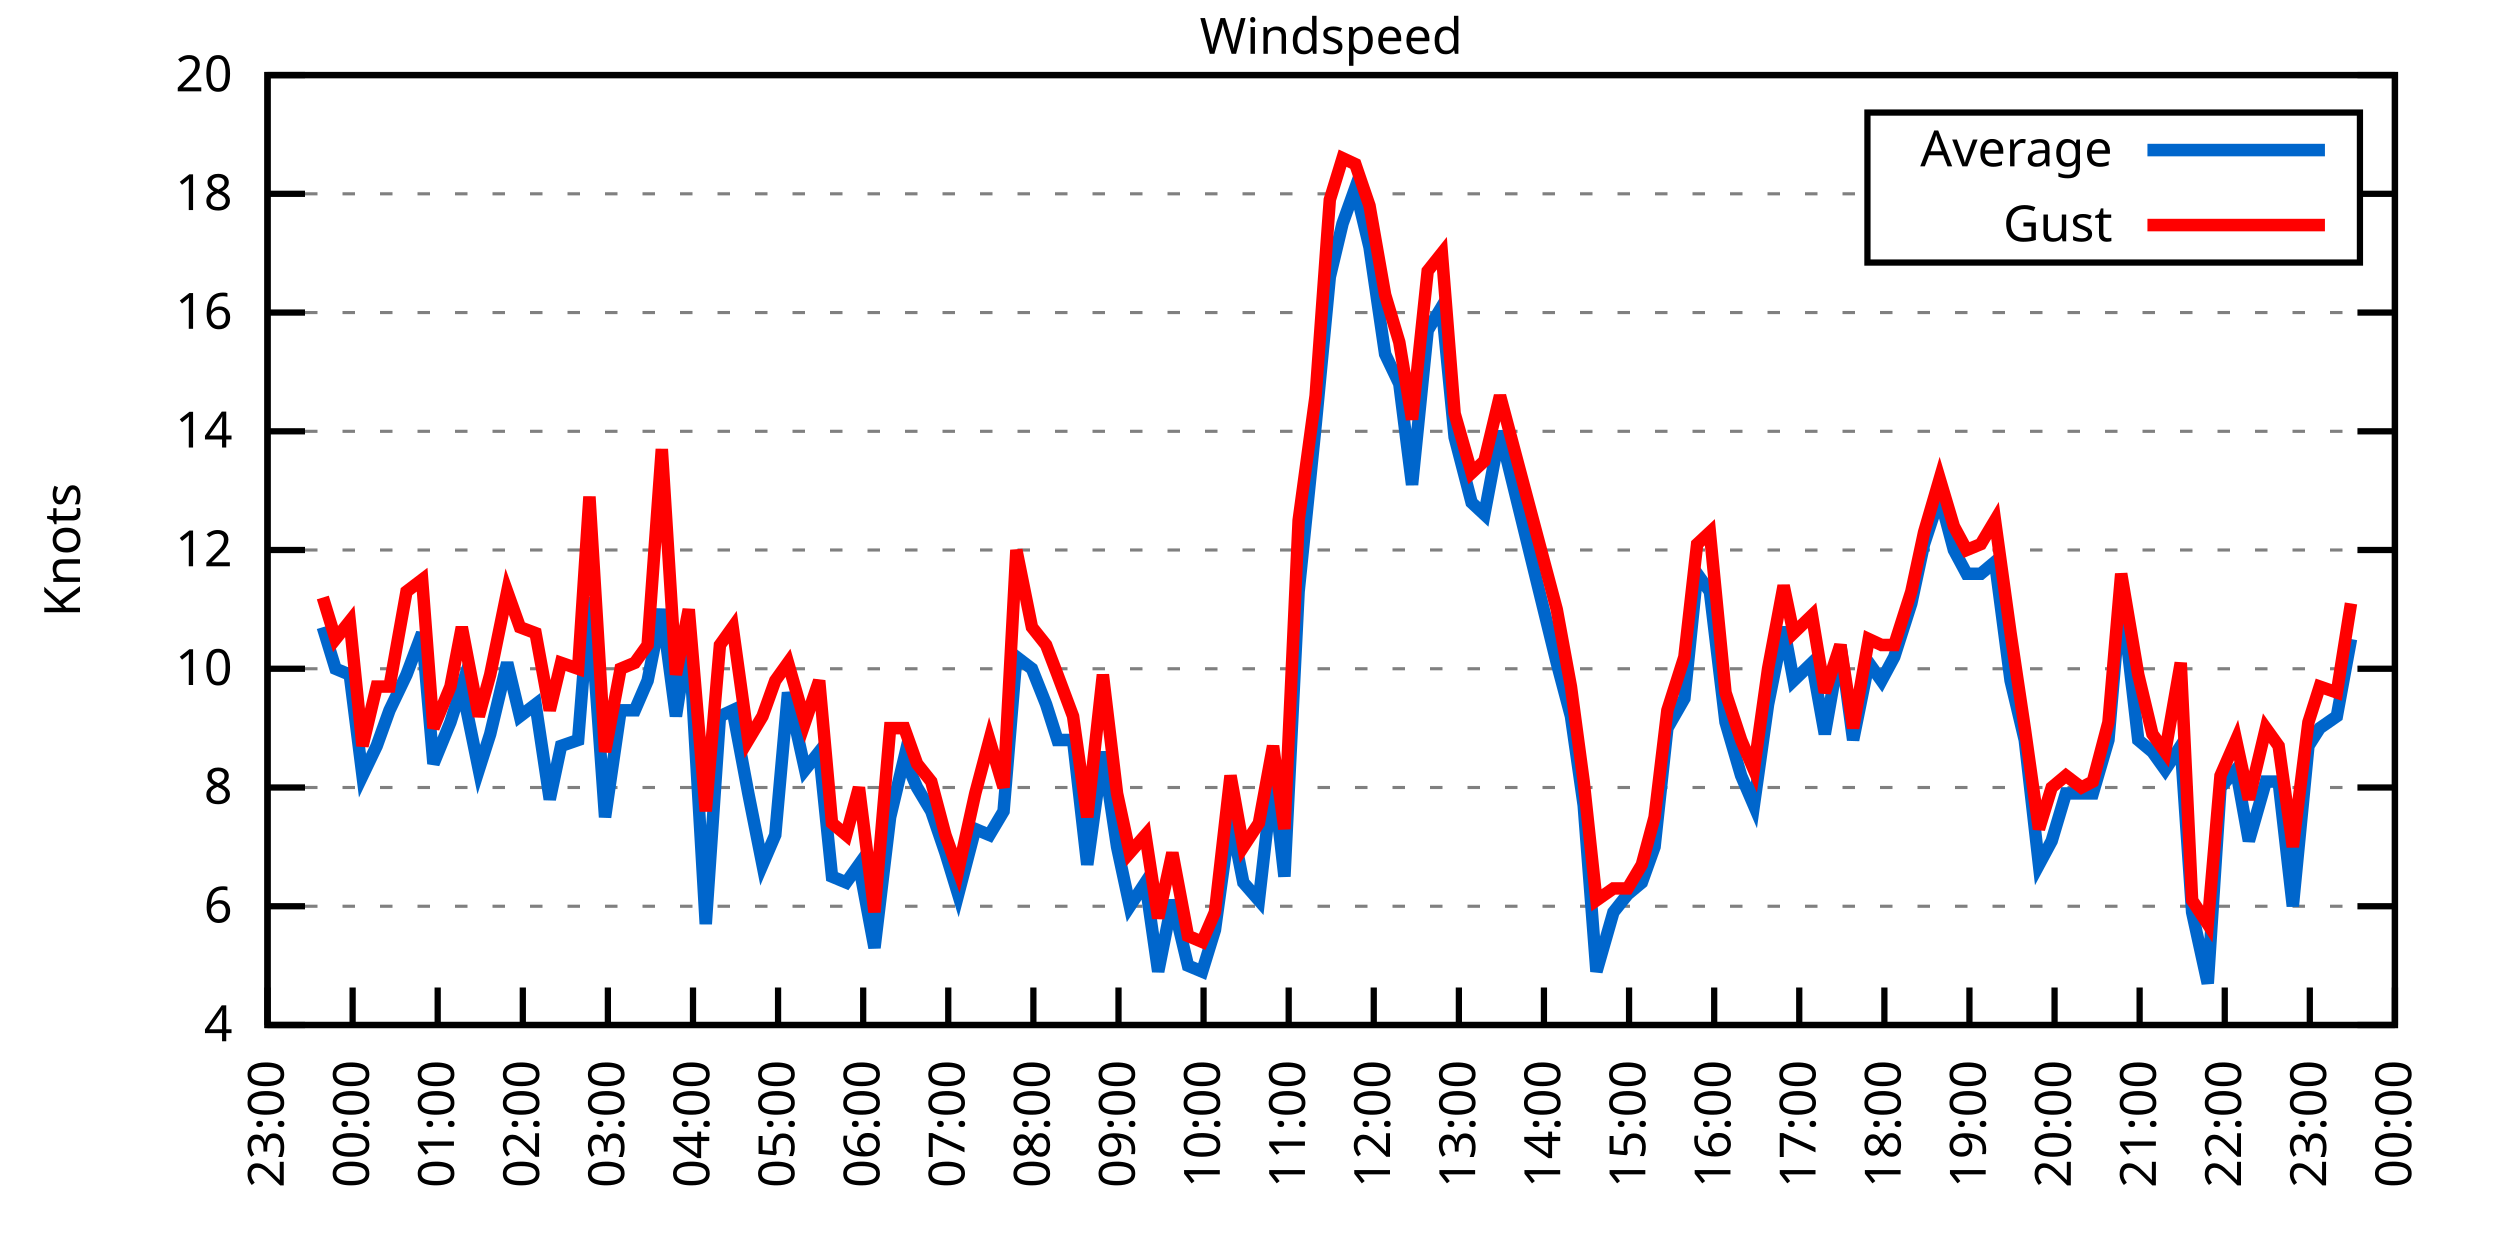
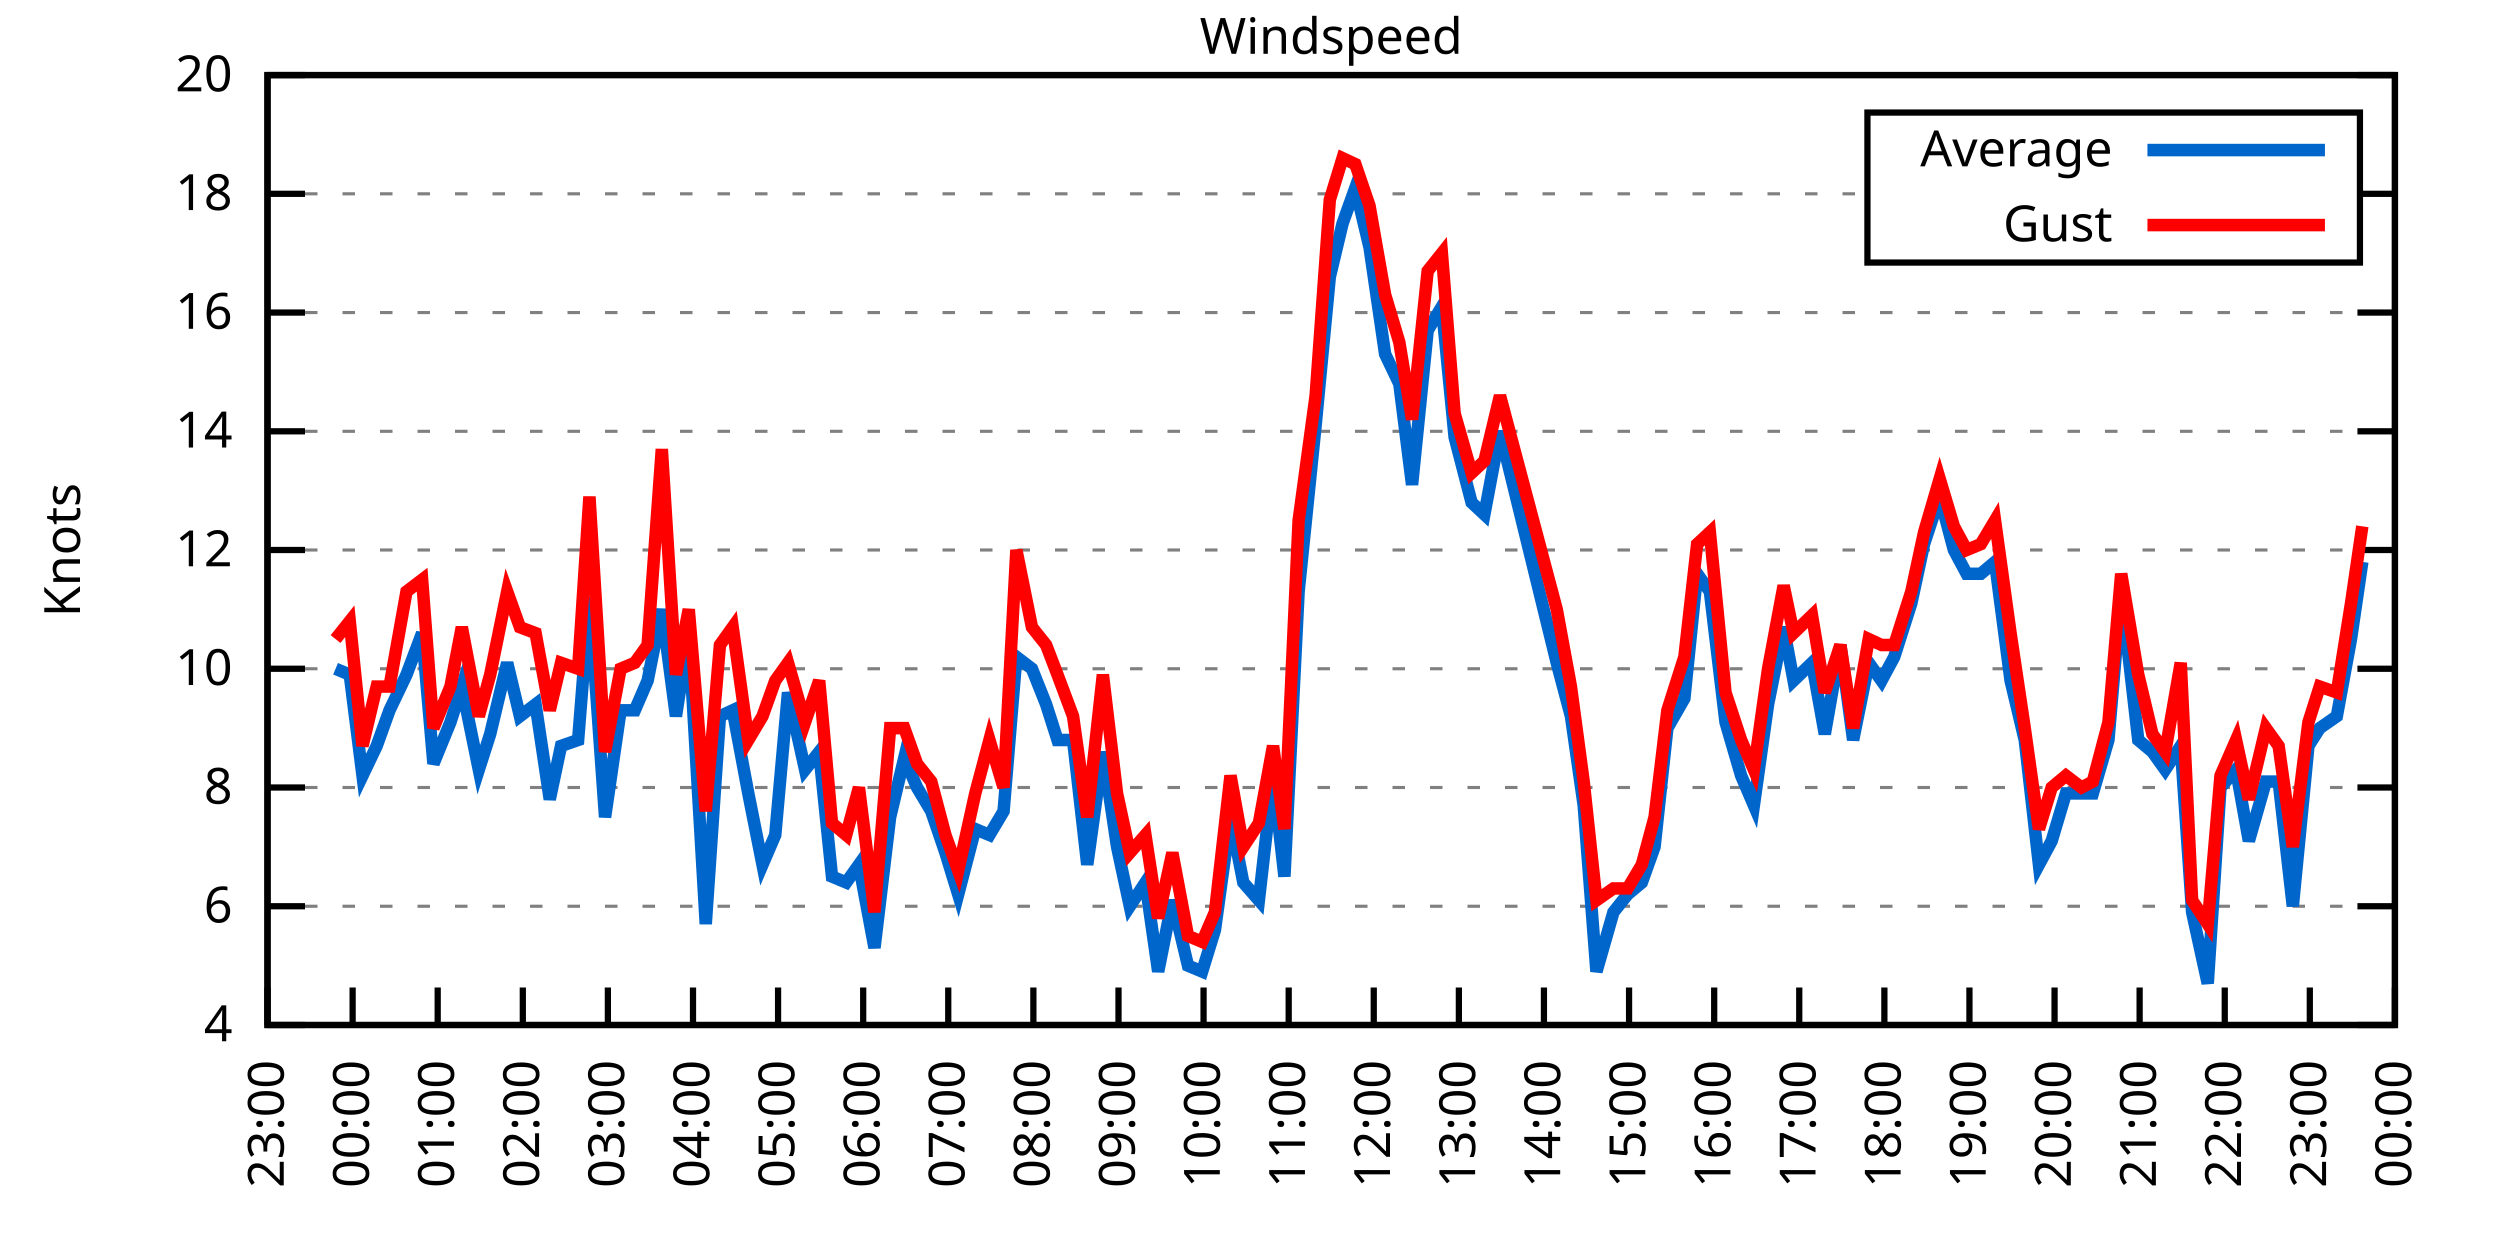
<svg xmlns="http://www.w3.org/2000/svg" xmlns:xlink="http://www.w3.org/1999/xlink" width="400" height="200" viewBox="0 0 400 200">
  <g id="gnuplot_canvas">
    <rect x="0" y="0" width="400" height="200" fill="none" />
    <defs>
      <circle id="gpDot" r="0.5" stroke-width="0.5" stroke="currentColor" />
      <path id="gpPt0" stroke-width="0.333" stroke="currentColor" d="M-1,0 h2 M0,-1 v2" />
      <path id="gpPt1" stroke-width="0.333" stroke="currentColor" d="M-1,-1 L1,1 M1,-1 L-1,1" />
      <path id="gpPt2" stroke-width="0.333" stroke="currentColor" d="M-1,0 L1,0 M0,-1 L0,1 M-1,-1 L1,1 M-1,1 L1,-1" />
      <rect id="gpPt3" stroke-width="0.333" stroke="currentColor" x="-1" y="-1" width="2" height="2" />
      <rect id="gpPt4" stroke-width="0.333" stroke="currentColor" fill="currentColor" x="-1" y="-1" width="2" height="2" />
      <circle id="gpPt5" stroke-width="0.333" stroke="currentColor" cx="0" cy="0" r="1" />
      <use xlink:href="#gpPt5" id="gpPt6" fill="currentColor" stroke="none" />
      <path id="gpPt7" stroke-width="0.333" stroke="currentColor" d="M0,-1.33 L-1.33,0.67 L1.33,0.67 z" />
      <use xlink:href="#gpPt7" id="gpPt8" fill="currentColor" stroke="none" />
      <use xlink:href="#gpPt7" id="gpPt9" stroke="currentColor" transform="rotate(180)" />
      <use xlink:href="#gpPt9" id="gpPt10" fill="currentColor" stroke="none" />
      <use xlink:href="#gpPt3" id="gpPt11" stroke="currentColor" transform="rotate(45)" />
      <use xlink:href="#gpPt11" id="gpPt12" fill="currentColor" stroke="none" />
      <path id="gpPt13" stroke-width="0.333" stroke="currentColor" d="M0,1.330 L1.265,0.411 L0.782,-1.067 L-0.782,-1.076 L-1.265,0.411 z" />
      <use xlink:href="#gpPt13" id="gpPt14" fill="currentColor" stroke="none" />
      <filter id="textbox" filterUnits="objectBoundingBox" x="0" y="0" height="1" width="1">
        <feFlood flood-color="white" flood-opacity="1" result="bgnd" />
        <feComposite in="SourceGraphic" in2="bgnd" operator="atop" />
      </filter>
      <filter id="greybox" filterUnits="objectBoundingBox" x="0" y="0" height="1" width="1">
        <feFlood flood-color="lightgrey" flood-opacity="1" result="grey" />
        <feComposite in="SourceGraphic" in2="grey" operator="atop" />
      </filter>
    </defs>
    <g fill="none" color="white" stroke="currentColor" stroke-width="1.00" stroke-linecap="butt" stroke-linejoin="miter">
</g>
    <g fill="none" color="black" stroke="currentColor" stroke-width="1.00" stroke-linecap="butt" stroke-linejoin="miter">
      <g stroke="none" shape-rendering="crispEdges">
        <polygon fill="rgb(255, 255, 255)" points="42.80,164.00 383.18,164.00 383.18,12.02 42.80,12.02 " />
      </g>
    </g>
    <g fill="none" color="black" stroke="currentColor" stroke-width="1.00" stroke-linecap="butt" stroke-linejoin="miter">
</g>
    <g fill="none" color="black" stroke="black" stroke-width="0.50" stroke-linecap="butt" stroke-linejoin="miter">
</g>
    <g fill="none" color="gray" stroke="currentColor" stroke-width="0.50" stroke-linecap="butt" stroke-linejoin="miter">
      <path stroke="gray" stroke-dasharray="2,4" class="gridline" d="M42.80,164.00 L383.19,164.00  " />
    </g>
    <g fill="none" color="gray" stroke="gray" stroke-width="1.00" stroke-linecap="butt" stroke-linejoin="miter">
</g>
    <g fill="none" color="black" stroke="currentColor" stroke-width="1.00" stroke-linecap="butt" stroke-linejoin="miter">
      <path stroke="black" d="M42.80,164.00 L48.80,164.00 M383.19,164.00 L377.19,164.00  " />
      <g transform="translate(37.20,166.60)" stroke="none" fill="black" font-family="Sans" font-size="8.00" text-anchor="end">
        <text>
          <tspan font-family="Sans"> 4</tspan>
        </text>
      </g>
    </g>
    <g fill="none" color="black" stroke="currentColor" stroke-width="1.00" stroke-linecap="butt" stroke-linejoin="miter">
</g>
    <g fill="none" color="black" stroke="black" stroke-width="0.50" stroke-linecap="butt" stroke-linejoin="miter">
</g>
    <g fill="none" color="gray" stroke="currentColor" stroke-width="0.50" stroke-linecap="butt" stroke-linejoin="miter">
      <path stroke="gray" stroke-dasharray="2,4" class="gridline" d="M42.80,145.00 L383.19,145.00  " />
    </g>
    <g fill="none" color="gray" stroke="gray" stroke-width="1.00" stroke-linecap="butt" stroke-linejoin="miter">
</g>
    <g fill="none" color="black" stroke="currentColor" stroke-width="1.00" stroke-linecap="butt" stroke-linejoin="miter">
      <path stroke="black" d="M42.80,145.00 L48.80,145.00 M383.19,145.00 L377.19,145.00  " />
      <g transform="translate(37.20,147.60)" stroke="none" fill="black" font-family="Sans" font-size="8.00" text-anchor="end">
        <text>
          <tspan font-family="Sans"> 6</tspan>
        </text>
      </g>
    </g>
    <g fill="none" color="black" stroke="currentColor" stroke-width="1.00" stroke-linecap="butt" stroke-linejoin="miter">
</g>
    <g fill="none" color="black" stroke="black" stroke-width="0.50" stroke-linecap="butt" stroke-linejoin="miter">
</g>
    <g fill="none" color="gray" stroke="currentColor" stroke-width="0.50" stroke-linecap="butt" stroke-linejoin="miter">
      <path stroke="gray" stroke-dasharray="2,4" class="gridline" d="M42.80,126.00 L383.19,126.00  " />
    </g>
    <g fill="none" color="gray" stroke="gray" stroke-width="1.00" stroke-linecap="butt" stroke-linejoin="miter">
</g>
    <g fill="none" color="black" stroke="currentColor" stroke-width="1.00" stroke-linecap="butt" stroke-linejoin="miter">
      <path stroke="black" d="M42.80,126.00 L48.80,126.00 M383.19,126.00 L377.19,126.00  " />
      <g transform="translate(37.20,128.60)" stroke="none" fill="black" font-family="Sans" font-size="8.00" text-anchor="end">
        <text>
          <tspan font-family="Sans"> 8</tspan>
        </text>
      </g>
    </g>
    <g fill="none" color="black" stroke="currentColor" stroke-width="1.00" stroke-linecap="butt" stroke-linejoin="miter">
</g>
    <g fill="none" color="black" stroke="black" stroke-width="0.50" stroke-linecap="butt" stroke-linejoin="miter">
</g>
    <g fill="none" color="gray" stroke="currentColor" stroke-width="0.50" stroke-linecap="butt" stroke-linejoin="miter">
      <path stroke="gray" stroke-dasharray="2,4" class="gridline" d="M42.80,107.00 L383.19,107.00  " />
    </g>
    <g fill="none" color="gray" stroke="gray" stroke-width="1.00" stroke-linecap="butt" stroke-linejoin="miter">
</g>
    <g fill="none" color="black" stroke="currentColor" stroke-width="1.00" stroke-linecap="butt" stroke-linejoin="miter">
      <path stroke="black" d="M42.80,107.00 L48.80,107.00 M383.19,107.00 L377.19,107.00  " />
      <g transform="translate(37.20,109.60)" stroke="none" fill="black" font-family="Sans" font-size="8.00" text-anchor="end">
        <text>
          <tspan font-family="Sans"> 10</tspan>
        </text>
      </g>
    </g>
    <g fill="none" color="black" stroke="currentColor" stroke-width="1.00" stroke-linecap="butt" stroke-linejoin="miter">
</g>
    <g fill="none" color="black" stroke="black" stroke-width="0.50" stroke-linecap="butt" stroke-linejoin="miter">
</g>
    <g fill="none" color="gray" stroke="currentColor" stroke-width="0.50" stroke-linecap="butt" stroke-linejoin="miter">
      <path stroke="gray" stroke-dasharray="2,4" class="gridline" d="M42.80,88.00 L383.19,88.00  " />
    </g>
    <g fill="none" color="gray" stroke="gray" stroke-width="1.00" stroke-linecap="butt" stroke-linejoin="miter">
</g>
    <g fill="none" color="black" stroke="currentColor" stroke-width="1.00" stroke-linecap="butt" stroke-linejoin="miter">
      <path stroke="black" d="M42.80,88.00 L48.80,88.00 M383.19,88.00 L377.19,88.00  " />
      <g transform="translate(37.20,90.60)" stroke="none" fill="black" font-family="Sans" font-size="8.00" text-anchor="end">
        <text>
          <tspan font-family="Sans"> 12</tspan>
        </text>
      </g>
    </g>
    <g fill="none" color="black" stroke="currentColor" stroke-width="1.00" stroke-linecap="butt" stroke-linejoin="miter">
</g>
    <g fill="none" color="black" stroke="black" stroke-width="0.50" stroke-linecap="butt" stroke-linejoin="miter">
</g>
    <g fill="none" color="gray" stroke="currentColor" stroke-width="0.50" stroke-linecap="butt" stroke-linejoin="miter">
      <path stroke="gray" stroke-dasharray="2,4" class="gridline" d="M42.80,69.01 L383.19,69.01  " />
    </g>
    <g fill="none" color="gray" stroke="gray" stroke-width="1.00" stroke-linecap="butt" stroke-linejoin="miter">
</g>
    <g fill="none" color="black" stroke="currentColor" stroke-width="1.00" stroke-linecap="butt" stroke-linejoin="miter">
      <path stroke="black" d="M42.80,69.01 L48.80,69.01 M383.19,69.01 L377.19,69.01  " />
      <g transform="translate(37.20,71.61)" stroke="none" fill="black" font-family="Sans" font-size="8.00" text-anchor="end">
        <text>
          <tspan font-family="Sans"> 14</tspan>
        </text>
      </g>
    </g>
    <g fill="none" color="black" stroke="currentColor" stroke-width="1.00" stroke-linecap="butt" stroke-linejoin="miter">
</g>
    <g fill="none" color="black" stroke="black" stroke-width="0.50" stroke-linecap="butt" stroke-linejoin="miter">
</g>
    <g fill="none" color="gray" stroke="currentColor" stroke-width="0.50" stroke-linecap="butt" stroke-linejoin="miter">
      <path stroke="gray" stroke-dasharray="2,4" class="gridline" d="M42.80,50.01 L383.19,50.01  " />
    </g>
    <g fill="none" color="gray" stroke="gray" stroke-width="1.00" stroke-linecap="butt" stroke-linejoin="miter">
</g>
    <g fill="none" color="black" stroke="currentColor" stroke-width="1.00" stroke-linecap="butt" stroke-linejoin="miter">
      <path stroke="black" d="M42.80,50.01 L48.80,50.01 M383.19,50.01 L377.19,50.01  " />
      <g transform="translate(37.20,52.61)" stroke="none" fill="black" font-family="Sans" font-size="8.00" text-anchor="end">
        <text>
          <tspan font-family="Sans"> 16</tspan>
        </text>
      </g>
    </g>
    <g fill="none" color="black" stroke="currentColor" stroke-width="1.00" stroke-linecap="butt" stroke-linejoin="miter">
</g>
    <g fill="none" color="black" stroke="black" stroke-width="0.50" stroke-linecap="butt" stroke-linejoin="miter">
</g>
    <g fill="none" color="gray" stroke="currentColor" stroke-width="0.50" stroke-linecap="butt" stroke-linejoin="miter">
      <path stroke="gray" stroke-dasharray="2,4" class="gridline" d="M42.80,31.01 L298.79,31.01 M377.59,31.01 L383.19,31.01  " />
    </g>
    <g fill="none" color="gray" stroke="gray" stroke-width="1.00" stroke-linecap="butt" stroke-linejoin="miter">
</g>
    <g fill="none" color="black" stroke="currentColor" stroke-width="1.00" stroke-linecap="butt" stroke-linejoin="miter">
      <path stroke="black" d="M42.80,31.01 L48.80,31.01 M383.19,31.01 L377.19,31.01  " />
      <g transform="translate(37.20,33.61)" stroke="none" fill="black" font-family="Sans" font-size="8.00" text-anchor="end">
        <text>
          <tspan font-family="Sans"> 18</tspan>
        </text>
      </g>
    </g>
    <g fill="none" color="black" stroke="currentColor" stroke-width="1.00" stroke-linecap="butt" stroke-linejoin="miter">
</g>
    <g fill="none" color="black" stroke="black" stroke-width="0.50" stroke-linecap="butt" stroke-linejoin="miter">
</g>
    <g fill="none" color="gray" stroke="currentColor" stroke-width="0.50" stroke-linecap="butt" stroke-linejoin="miter">
      <path stroke="gray" stroke-dasharray="2,4" class="gridline" d="M42.80,12.01 L383.19,12.01  " />
    </g>
    <g fill="none" color="gray" stroke="gray" stroke-width="1.00" stroke-linecap="butt" stroke-linejoin="miter">
</g>
    <g fill="none" color="black" stroke="currentColor" stroke-width="1.00" stroke-linecap="butt" stroke-linejoin="miter">
      <path stroke="black" d="M42.80,12.01 L48.80,12.01 M383.19,12.01 L377.19,12.01  " />
      <g transform="translate(37.20,14.61)" stroke="none" fill="black" font-family="Sans" font-size="8.00" text-anchor="end">
        <text>
          <tspan font-family="Sans"> 20</tspan>
        </text>
      </g>
    </g>
    <g fill="none" color="black" stroke="currentColor" stroke-width="1.00" stroke-linecap="butt" stroke-linejoin="miter">
      <path stroke="black" d="M42.80,164.00 L42.80,158.00  " />
      <g transform="translate(45.40,169.60) rotate(270.00)" stroke="none" fill="black" font-family="Sans" font-size="8.00" text-anchor="end">
        <text>
          <tspan font-family="Sans">23:00</tspan>
        </text>
      </g>
    </g>
    <g fill="none" color="black" stroke="currentColor" stroke-width="1.00" stroke-linecap="butt" stroke-linejoin="miter">
      <path stroke="black" d="M56.42,164.00 L56.42,158.00  " />
      <g transform="translate(59.02,169.60) rotate(270.00)" stroke="none" fill="black" font-family="Sans" font-size="8.00" text-anchor="end">
        <text>
          <tspan font-family="Sans">00:00</tspan>
        </text>
      </g>
    </g>
    <g fill="none" color="black" stroke="currentColor" stroke-width="1.00" stroke-linecap="butt" stroke-linejoin="miter">
      <path stroke="black" d="M70.03,164.00 L70.03,158.00  " />
      <g transform="translate(72.63,169.60) rotate(270.00)" stroke="none" fill="black" font-family="Sans" font-size="8.00" text-anchor="end">
        <text>
          <tspan font-family="Sans">01:00</tspan>
        </text>
      </g>
    </g>
    <g fill="none" color="black" stroke="currentColor" stroke-width="1.00" stroke-linecap="butt" stroke-linejoin="miter">
      <path stroke="black" d="M83.65,164.00 L83.65,158.00  " />
      <g transform="translate(86.25,169.60) rotate(270.00)" stroke="none" fill="black" font-family="Sans" font-size="8.00" text-anchor="end">
        <text>
          <tspan font-family="Sans">02:00</tspan>
        </text>
      </g>
    </g>
    <g fill="none" color="black" stroke="currentColor" stroke-width="1.00" stroke-linecap="butt" stroke-linejoin="miter">
      <path stroke="black" d="M97.26,164.00 L97.26,158.00  " />
      <g transform="translate(99.86,169.60) rotate(270.00)" stroke="none" fill="black" font-family="Sans" font-size="8.00" text-anchor="end">
        <text>
          <tspan font-family="Sans">03:00</tspan>
        </text>
      </g>
    </g>
    <g fill="none" color="black" stroke="currentColor" stroke-width="1.00" stroke-linecap="butt" stroke-linejoin="miter">
      <path stroke="black" d="M110.88,164.00 L110.88,158.00  " />
      <g transform="translate(113.48,169.60) rotate(270.00)" stroke="none" fill="black" font-family="Sans" font-size="8.00" text-anchor="end">
        <text>
          <tspan font-family="Sans">04:00</tspan>
        </text>
      </g>
    </g>
    <g fill="none" color="black" stroke="currentColor" stroke-width="1.00" stroke-linecap="butt" stroke-linejoin="miter">
      <path stroke="black" d="M124.49,164.00 L124.49,158.00  " />
      <g transform="translate(127.09,169.60) rotate(270.00)" stroke="none" fill="black" font-family="Sans" font-size="8.00" text-anchor="end">
        <text>
          <tspan font-family="Sans">05:00</tspan>
        </text>
      </g>
    </g>
    <g fill="none" color="black" stroke="currentColor" stroke-width="1.00" stroke-linecap="butt" stroke-linejoin="miter">
      <path stroke="black" d="M138.11,164.00 L138.11,158.00  " />
      <g transform="translate(140.71,169.60) rotate(270.00)" stroke="none" fill="black" font-family="Sans" font-size="8.00" text-anchor="end">
        <text>
          <tspan font-family="Sans">06:00</tspan>
        </text>
      </g>
    </g>
    <g fill="none" color="black" stroke="currentColor" stroke-width="1.00" stroke-linecap="butt" stroke-linejoin="miter">
      <path stroke="black" d="M151.72,164.00 L151.72,158.00  " />
      <g transform="translate(154.32,169.60) rotate(270.00)" stroke="none" fill="black" font-family="Sans" font-size="8.00" text-anchor="end">
        <text>
          <tspan font-family="Sans">07:00</tspan>
        </text>
      </g>
    </g>
    <g fill="none" color="black" stroke="currentColor" stroke-width="1.00" stroke-linecap="butt" stroke-linejoin="miter">
      <path stroke="black" d="M165.34,164.00 L165.34,158.00  " />
      <g transform="translate(167.94,169.60) rotate(270.00)" stroke="none" fill="black" font-family="Sans" font-size="8.00" text-anchor="end">
        <text>
          <tspan font-family="Sans">08:00</tspan>
        </text>
      </g>
    </g>
    <g fill="none" color="black" stroke="currentColor" stroke-width="1.00" stroke-linecap="butt" stroke-linejoin="miter">
      <path stroke="black" d="M178.96,164.00 L178.96,158.00  " />
      <g transform="translate(181.56,169.60) rotate(270.00)" stroke="none" fill="black" font-family="Sans" font-size="8.00" text-anchor="end">
        <text>
          <tspan font-family="Sans">09:00</tspan>
        </text>
      </g>
    </g>
    <g fill="none" color="black" stroke="currentColor" stroke-width="1.00" stroke-linecap="butt" stroke-linejoin="miter">
      <path stroke="black" d="M192.57,164.00 L192.57,158.00  " />
      <g transform="translate(195.17,169.60) rotate(270.00)" stroke="none" fill="black" font-family="Sans" font-size="8.00" text-anchor="end">
        <text>
          <tspan font-family="Sans">10:00</tspan>
        </text>
      </g>
    </g>
    <g fill="none" color="black" stroke="currentColor" stroke-width="1.00" stroke-linecap="butt" stroke-linejoin="miter">
      <path stroke="black" d="M206.19,164.00 L206.19,158.00  " />
      <g transform="translate(208.79,169.60) rotate(270.00)" stroke="none" fill="black" font-family="Sans" font-size="8.00" text-anchor="end">
        <text>
          <tspan font-family="Sans">11:00</tspan>
        </text>
      </g>
    </g>
    <g fill="none" color="black" stroke="currentColor" stroke-width="1.00" stroke-linecap="butt" stroke-linejoin="miter">
      <path stroke="black" d="M219.80,164.00 L219.80,158.00  " />
      <g transform="translate(222.40,169.60) rotate(270.00)" stroke="none" fill="black" font-family="Sans" font-size="8.00" text-anchor="end">
        <text>
          <tspan font-family="Sans">12:00</tspan>
        </text>
      </g>
    </g>
    <g fill="none" color="black" stroke="currentColor" stroke-width="1.00" stroke-linecap="butt" stroke-linejoin="miter">
      <path stroke="black" d="M233.42,164.00 L233.42,158.00  " />
      <g transform="translate(236.02,169.60) rotate(270.00)" stroke="none" fill="black" font-family="Sans" font-size="8.00" text-anchor="end">
        <text>
          <tspan font-family="Sans">13:00</tspan>
        </text>
      </g>
    </g>
    <g fill="none" color="black" stroke="currentColor" stroke-width="1.00" stroke-linecap="butt" stroke-linejoin="miter">
      <path stroke="black" d="M247.03,164.00 L247.03,158.00  " />
      <g transform="translate(249.63,169.60) rotate(270.00)" stroke="none" fill="black" font-family="Sans" font-size="8.00" text-anchor="end">
        <text>
          <tspan font-family="Sans">14:00</tspan>
        </text>
      </g>
    </g>
    <g fill="none" color="black" stroke="currentColor" stroke-width="1.00" stroke-linecap="butt" stroke-linejoin="miter">
      <path stroke="black" d="M260.65,164.00 L260.65,158.00  " />
      <g transform="translate(263.25,169.60) rotate(270.00)" stroke="none" fill="black" font-family="Sans" font-size="8.00" text-anchor="end">
        <text>
          <tspan font-family="Sans">15:00</tspan>
        </text>
      </g>
    </g>
    <g fill="none" color="black" stroke="currentColor" stroke-width="1.00" stroke-linecap="butt" stroke-linejoin="miter">
      <path stroke="black" d="M274.27,164.00 L274.27,158.00  " />
      <g transform="translate(276.87,169.60) rotate(270.00)" stroke="none" fill="black" font-family="Sans" font-size="8.00" text-anchor="end">
        <text>
          <tspan font-family="Sans">16:00</tspan>
        </text>
      </g>
    </g>
    <g fill="none" color="black" stroke="currentColor" stroke-width="1.00" stroke-linecap="butt" stroke-linejoin="miter">
      <path stroke="black" d="M287.88,164.00 L287.88,158.00  " />
      <g transform="translate(290.48,169.60) rotate(270.00)" stroke="none" fill="black" font-family="Sans" font-size="8.00" text-anchor="end">
        <text>
          <tspan font-family="Sans">17:00</tspan>
        </text>
      </g>
    </g>
    <g fill="none" color="black" stroke="currentColor" stroke-width="1.00" stroke-linecap="butt" stroke-linejoin="miter">
      <path stroke="black" d="M301.50,164.00 L301.50,158.00  " />
      <g transform="translate(304.10,169.60) rotate(270.00)" stroke="none" fill="black" font-family="Sans" font-size="8.00" text-anchor="end">
        <text>
          <tspan font-family="Sans">18:00</tspan>
        </text>
      </g>
    </g>
    <g fill="none" color="black" stroke="currentColor" stroke-width="1.00" stroke-linecap="butt" stroke-linejoin="miter">
      <path stroke="black" d="M315.11,164.00 L315.11,158.00  " />
      <g transform="translate(317.71,169.60) rotate(270.00)" stroke="none" fill="black" font-family="Sans" font-size="8.00" text-anchor="end">
        <text>
          <tspan font-family="Sans">19:00</tspan>
        </text>
      </g>
    </g>
    <g fill="none" color="black" stroke="currentColor" stroke-width="1.00" stroke-linecap="butt" stroke-linejoin="miter">
      <path stroke="black" d="M328.73,164.00 L328.73,158.00  " />
      <g transform="translate(331.33,169.60) rotate(270.00)" stroke="none" fill="black" font-family="Sans" font-size="8.00" text-anchor="end">
        <text>
          <tspan font-family="Sans">20:00</tspan>
        </text>
      </g>
    </g>
    <g fill="none" color="black" stroke="currentColor" stroke-width="1.00" stroke-linecap="butt" stroke-linejoin="miter">
      <path stroke="black" d="M342.34,164.00 L342.34,158.00  " />
      <g transform="translate(344.94,169.60) rotate(270.00)" stroke="none" fill="black" font-family="Sans" font-size="8.00" text-anchor="end">
        <text>
          <tspan font-family="Sans">21:00</tspan>
        </text>
      </g>
    </g>
    <g fill="none" color="black" stroke="currentColor" stroke-width="1.00" stroke-linecap="butt" stroke-linejoin="miter">
      <path stroke="black" d="M355.96,164.00 L355.96,158.00  " />
      <g transform="translate(358.56,169.60) rotate(270.00)" stroke="none" fill="black" font-family="Sans" font-size="8.00" text-anchor="end">
        <text>
          <tspan font-family="Sans">22:00</tspan>
        </text>
      </g>
    </g>
    <g fill="none" color="black" stroke="currentColor" stroke-width="1.00" stroke-linecap="butt" stroke-linejoin="miter">
      <path stroke="black" d="M369.57,164.00 L369.57,158.00  " />
      <g transform="translate(372.17,169.60) rotate(270.00)" stroke="none" fill="black" font-family="Sans" font-size="8.00" text-anchor="end">
        <text>
          <tspan font-family="Sans">23:00</tspan>
        </text>
      </g>
    </g>
    <g fill="none" color="black" stroke="currentColor" stroke-width="1.00" stroke-linecap="butt" stroke-linejoin="miter">
      <path stroke="black" d="M383.19,164.00 L383.19,158.00  " />
      <g transform="translate(385.79,169.60) rotate(270.00)" stroke="none" fill="black" font-family="Sans" font-size="8.00" text-anchor="end">
        <text>
          <tspan font-family="Sans">00:00</tspan>
        </text>
      </g>
    </g>
    <g fill="none" color="black" stroke="currentColor" stroke-width="1.00" stroke-linecap="butt" stroke-linejoin="miter">
</g>
    <g fill="none" color="black" stroke="currentColor" stroke-width="1.00" stroke-linecap="butt" stroke-linejoin="miter">
      <path stroke="black" d="M42.80,12.01 L42.80,164.00 L383.19,164.00 L383.19,12.01 L42.80,12.01 Z  " />
    </g>
    <g fill="none" color="black" stroke="currentColor" stroke-width="1.00" stroke-linecap="butt" stroke-linejoin="miter">
</g>
    <g fill="none" color="black" stroke="currentColor" stroke-width="1.00" stroke-linecap="butt" stroke-linejoin="miter">
      <path stroke="black" d="M298.79,42.01 L298.79,18.01 L377.59,18.01 L377.59,42.01 L298.79,42.01 Z  " />
    </g>
    <g id="Windspeed_plot_1">
      <g fill="none" color="white" stroke="black" stroke-width="2.00" stroke-linecap="butt" stroke-linejoin="miter">
</g>
      <g fill="none" color="black" stroke="currentColor" stroke-width="2.00" stroke-linecap="butt" stroke-linejoin="miter">
        <g transform="translate(337.99,26.61)" stroke="none" fill="black" font-family="Sans" font-size="8.00" text-anchor="end">
          <text>
            <tspan font-family="Sans">Average</tspan>
          </text>
        </g>
      </g>
      <g fill="none" color="black" stroke="currentColor" stroke-width="2.00" stroke-linecap="butt" stroke-linejoin="miter">
-         <path stroke="rgb(  0, 102, 204)" d="M343.59,24.01 L371.99,24.01 M51.65,100.35 L53.69,107.00 L55.96,107.95 L58.00,124.10 L60.27,119.35 L62.32,113.65   L65.04,107.95 L67.54,101.30 L69.35,122.20 L72.07,115.55 L73.89,109.85 L76.61,123.15 L78.43,117.45 L81.15,106.05   L83.19,114.60 L85.69,112.70 L87.96,127.90 L89.77,119.35 L92.50,118.40 L94.31,95.60 L96.81,130.75 L99.30,113.65   L101.57,113.65 L103.62,108.90 L105.89,97.50 L108.15,114.60 L110.20,101.30 L112.92,147.85 L115.19,114.60 L117.23,113.65   L119.73,126.95 L122.00,138.35 L124.04,133.60 L126.08,110.80 L128.81,123.15 L131.07,120.30 L133.12,140.25 L135.39,141.20   L137.43,138.35 L139.92,151.65 L142.42,130.75 L144.69,121.25 L146.73,126.00 L149.00,129.80 L151.27,136.45 L153.31,143.10   L156.04,132.65 L158.31,133.60 L160.57,129.80 L162.62,105.10 L165.11,107.00 L167.38,112.70 L169.20,118.40 L171.69,118.40   L173.96,138.35 L176.46,120.30 L178.73,135.50 L180.77,145.00 L183.27,141.20 L185.31,155.45 L187.58,144.05 L190.08,154.50   L192.34,155.45 L194.39,148.80 L196.88,130.75 L198.93,141.20 L201.42,144.05 L203.69,124.10 L205.51,140.25 L207.78,94.65   L210.50,68.06 L212.77,44.31 L214.81,35.76 L216.85,30.06 L219.12,39.56 L221.62,56.66 L223.89,61.41 L225.93,77.56   L228.43,52.86 L230.70,49.06 L232.74,69.96 L235.46,80.41 L237.50,82.31 L240.00,69.01 L249.08,106.05 L251.35,114.60   L253.39,128.85 L255.43,155.45 L258.15,145.95 L260.42,143.10 L262.69,141.20 L264.73,135.50 L266.78,116.50 L269.50,111.75   L271.54,91.80 L273.58,94.65 L276.08,115.55 L278.58,124.10 L280.62,128.85 L282.89,112.70 L285.38,100.35 L286.97,108.90   L289.92,106.05 L291.97,117.45 L294.46,103.20 L296.50,118.40 L299.00,106.05 L301.04,108.90 L303.08,105.10 L305.81,96.55   L307.85,87.06 L310.35,79.46 L312.62,88.00 L314.66,91.80 L316.93,91.80 L319.20,89.90 L321.69,108.90 L323.96,118.40   L326.23,138.35 L328.27,134.55 L330.54,126.95 L333.04,126.95 L334.85,126.95 L337.35,118.40 L339.39,94.65 L342.12,118.40   L344.39,120.30 L346.43,123.15 L348.92,119.35 L350.74,145.95 L353.24,157.35 L355.28,126.00 L357.77,123.15 L359.82,134.55   L362.54,125.05 L364.58,125.05 L366.85,145.00 L369.35,119.35 L371.16,116.50 L373.89,114.60 L376.16,102.25  " />
+         <path stroke="rgb(  0, 102, 204)" d="M343.59,24.01 L371.99,24.01 M53.69,107.00 L55.96,107.95 L58.00,124.10 L60.27,119.35 L62.32,113.65 L65.04,107.95   L67.54,101.30 L69.35,122.20 L72.07,115.55 L73.89,109.85 L76.61,123.15 L78.43,117.45 L81.15,106.05 L83.19,114.60   L85.69,112.70 L87.96,127.90 L89.77,119.35 L92.50,118.40 L94.31,95.60 L96.81,130.75 L99.30,113.65 L101.57,113.65   L103.62,108.90 L105.89,97.50 L108.15,114.60 L110.20,101.30 L112.92,147.85 L115.19,114.60 L117.23,113.65 L119.73,126.95   L122.00,138.35 L124.04,133.60 L126.08,110.80 L128.81,123.15 L131.07,120.30 L133.12,140.25 L135.39,141.20 L137.43,138.35   L139.92,151.65 L142.42,130.75 L144.69,121.25 L146.73,126.00 L149.00,129.80 L151.27,136.45 L153.31,143.10 L156.04,132.65   L158.31,133.60 L160.57,129.80 L162.62,105.10 L165.11,107.00 L167.38,112.70 L169.20,118.40 L171.69,118.40 L173.96,138.35   L176.46,120.30 L178.73,135.50 L180.77,145.00 L183.27,141.20 L185.31,155.45 L187.58,144.05 L190.08,154.50 L192.34,155.45   L194.39,148.80 L196.88,130.75 L198.93,141.20 L201.42,144.05 L203.69,124.10 L205.51,140.25 L207.78,94.65 L210.50,68.06   L212.77,44.31 L214.81,35.76 L216.85,30.06 L219.12,39.56 L221.62,56.66 L223.89,61.41 L225.93,77.56 L228.43,52.86   L230.70,49.06 L232.74,69.96 L235.46,80.41 L237.50,82.31 L240.00,69.01 L249.08,106.05 L251.35,114.60 L253.39,128.85   L255.43,155.45 L258.15,145.95 L260.42,143.10 L262.69,141.20 L264.73,135.50 L266.78,116.50 L269.50,111.75 L271.54,91.80   L273.58,94.65 L276.08,115.55 L278.58,124.10 L280.62,128.85 L282.89,112.70 L285.38,100.35 L286.97,108.90 L289.92,106.05   L291.97,117.45 L294.46,103.20 L296.50,118.40 L299.00,106.05 L301.04,108.90 L303.08,105.10 L305.81,96.55 L307.85,87.06   L310.35,79.46 L312.62,88.00 L314.66,91.80 L316.93,91.80 L319.20,89.90 L321.69,108.90 L323.96,118.40 L326.23,138.35   L328.27,134.55 L330.54,126.95 L333.04,126.95 L334.85,126.95 L337.35,118.40 L339.39,94.65 L342.12,118.40 L344.39,120.30   L346.43,123.15 L348.92,119.35 L350.74,145.95 L353.24,157.35 L355.28,126.00 L357.77,123.15 L359.82,134.55 L362.54,125.05   L364.58,125.05 L366.85,145.00 L369.35,119.35 L371.16,116.50 L373.89,114.60 L376.16,102.25 L377.97,89.90  " />
      </g>
    </g>
    <g id="Windspeed_plot_2">
      <g fill="none" color="black" stroke="currentColor" stroke-width="2.00" stroke-linecap="butt" stroke-linejoin="miter">
        <g transform="translate(337.99,38.61)" stroke="none" fill="black" font-family="Sans" font-size="8.00" text-anchor="end">
          <text>
            <tspan font-family="Sans">Gust</tspan>
          </text>
        </g>
      </g>
      <g fill="none" color="black" stroke="currentColor" stroke-width="2.00" stroke-linecap="butt" stroke-linejoin="miter">
-         <path stroke="rgb(255,   0,   0)" d="M343.59,36.01 L371.99,36.01 M51.65,95.60 L53.69,102.25 L55.96,99.40 L58.00,119.35 L60.27,109.85 L62.32,109.85   L65.04,94.65 L67.54,92.75 L69.35,116.50 L72.07,109.85 L73.89,100.35 L76.61,114.60 L78.43,107.95 L81.15,94.65   L83.19,100.35 L85.69,101.30 L87.96,113.65 L89.77,106.05 L92.50,107.00 L94.31,79.46 L96.81,120.30 L99.30,107.00   L101.57,106.05 L103.62,103.20 L105.89,71.86 L108.15,107.95 L110.20,97.50 L112.92,129.80 L115.19,103.20 L117.23,100.35   L119.73,118.40 L122.00,114.60 L124.04,108.90 L126.08,106.05 L128.81,115.55 L131.07,108.90 L133.12,131.70 L135.39,133.60   L137.43,126.00 L139.92,145.95 L142.42,116.50 L144.69,116.50 L146.73,122.20 L149.00,125.05 L151.27,133.60 L153.31,139.30   L156.04,126.95 L158.31,118.40 L160.57,126.00 L162.62,88.00 L165.11,100.35 L167.38,103.20 L169.20,107.95 L171.69,114.60   L173.96,130.75 L176.46,107.95 L178.73,126.95 L180.77,136.45 L183.27,133.60 L185.31,146.90 L187.58,136.45 L190.08,149.75   L192.34,150.70 L194.39,145.95 L196.88,124.10 L198.93,135.50 L201.42,131.70 L203.69,119.35 L205.51,132.65 L207.78,83.26   L210.50,63.31 L212.77,31.96 L214.81,25.31 L216.85,26.26 L219.12,32.91 L221.62,47.16 L223.89,54.76 L225.93,67.11   L228.43,43.36 L230.70,40.51 L232.74,66.16 L235.46,75.66 L237.50,73.76 L240.00,63.31 L249.08,97.50 L251.35,109.85   L253.39,125.05 L255.43,144.05 L258.15,142.15 L260.42,142.15 L262.69,138.35 L264.73,130.75 L266.78,113.65 L269.50,105.10   L271.54,87.06 L273.58,85.16 L276.08,110.80 L278.58,118.40 L280.62,123.15 L282.89,107.00 L285.38,93.70 L286.97,101.30   L289.92,98.45 L291.97,110.80 L294.46,103.20 L296.50,116.50 L299.00,102.25 L301.04,103.20 L303.08,103.20 L305.81,94.65   L307.85,85.16 L310.35,76.61 L312.62,84.21 L314.66,88.00 L316.93,87.06 L319.20,83.26 L321.69,101.30 L323.96,116.50   L326.23,132.65 L328.27,126.00 L330.54,124.10 L333.04,126.00 L334.85,125.05 L337.35,115.55 L339.39,91.80 L342.12,107.95   L344.39,117.45 L346.43,120.30 L348.92,106.05 L350.74,144.05 L353.24,147.85 L355.28,124.10 L357.77,118.40 L359.82,127.90   L362.54,116.50 L364.58,119.35 L366.85,135.50 L369.35,115.55 L371.16,109.85 L373.89,110.80 L376.16,96.55  " />
+         <path stroke="rgb(255,   0,   0)" d="M343.59,36.01 L371.99,36.01 M53.69,102.25 L55.96,99.40 L58.00,119.35 L60.27,109.85 L62.32,109.85 L65.04,94.65   L67.54,92.75 L69.35,116.50 L72.07,109.85 L73.89,100.35 L76.61,114.60 L78.43,107.95 L81.15,94.65 L83.19,100.35   L85.69,101.30 L87.96,113.65 L89.77,106.05 L92.50,107.00 L94.31,79.46 L96.81,120.30 L99.30,107.00 L101.57,106.05   L103.62,103.20 L105.89,71.86 L108.15,107.95 L110.20,97.50 L112.92,129.80 L115.19,103.20 L117.23,100.35 L119.73,118.40   L122.00,114.60 L124.04,108.90 L126.08,106.05 L128.81,115.55 L131.07,108.90 L133.12,131.70 L135.39,133.60 L137.43,126.00   L139.92,145.95 L142.42,116.50 L144.69,116.50 L146.73,122.20 L149.00,125.05 L151.27,133.60 L153.31,139.30 L156.04,126.95   L158.31,118.40 L160.57,126.00 L162.62,88.00 L165.11,100.35 L167.38,103.20 L169.20,107.95 L171.69,114.60 L173.96,130.75   L176.46,107.95 L178.73,126.95 L180.77,136.45 L183.27,133.60 L185.31,146.90 L187.58,136.45 L190.08,149.75 L192.34,150.70   L194.39,145.95 L196.88,124.10 L198.93,135.50 L201.42,131.70 L203.69,119.35 L205.51,132.65 L207.78,83.26 L210.50,63.31   L212.77,31.96 L214.81,25.31 L216.85,26.26 L219.12,32.91 L221.62,47.16 L223.89,54.76 L225.93,67.11 L228.43,43.36   L230.70,40.51 L232.74,66.16 L235.46,75.66 L237.50,73.76 L240.00,63.31 L249.08,97.50 L251.35,109.85 L253.39,125.05   L255.43,144.05 L258.15,142.15 L260.42,142.15 L262.69,138.35 L264.73,130.75 L266.78,113.65 L269.50,105.10 L271.54,87.06   L273.58,85.16 L276.08,110.80 L278.58,118.40 L280.62,123.15 L282.89,107.00 L285.38,93.70 L286.97,101.30 L289.92,98.45   L291.97,110.80 L294.46,103.20 L296.50,116.50 L299.00,102.25 L301.04,103.20 L303.08,103.20 L305.81,94.65 L307.85,85.16   L310.35,76.61 L312.62,84.21 L314.66,88.00 L316.93,87.06 L319.20,83.26 L321.69,101.30 L323.96,116.50 L326.23,132.65   L328.27,126.00 L330.54,124.10 L333.04,126.00 L334.85,125.05 L337.35,115.55 L339.39,91.80 L342.12,107.95 L344.39,117.45   L346.43,120.30 L348.92,106.05 L350.74,144.05 L353.24,147.85 L355.28,124.10 L357.77,118.40 L359.82,127.90 L362.54,116.50   L364.58,119.35 L366.85,135.50 L369.35,115.55 L371.16,109.85 L373.89,110.80 L376.16,96.55 L377.97,84.21  " />
      </g>
    </g>
    <g fill="none" color="black" stroke="currentColor" stroke-width="2.00" stroke-linecap="butt" stroke-linejoin="miter">
</g>
    <g fill="none" color="black" stroke="black" stroke-width="1.00" stroke-linecap="butt" stroke-linejoin="miter">
</g>
    <g fill="none" color="black" stroke="currentColor" stroke-width="1.00" stroke-linecap="butt" stroke-linejoin="miter">
      <path stroke="black" d="M42.80,12.01 L42.80,164.00 L383.19,164.00 L383.19,12.01 L42.80,12.01 Z  " />
      <g transform="translate(12.80,88.01) rotate(270.00)" stroke="none" fill="black" font-family="Sans" font-size="8.00" text-anchor="middle">
        <text>
          <tspan font-family="Sans">Knots</tspan>
        </text>
      </g>
    </g>
    <g fill="none" color="black" stroke="currentColor" stroke-width="1.00" stroke-linecap="butt" stroke-linejoin="miter">
</g>
    <g fill="none" color="black" stroke="currentColor" stroke-width="1.00" stroke-linecap="butt" stroke-linejoin="miter">
      <g transform="translate(212.99,8.61)" stroke="none" fill="black" font-family="Sans" font-size="8.00" text-anchor="middle">
        <text>
          <tspan font-family="Sans">Windspeed</tspan>
        </text>
      </g>
    </g>
    <g fill="none" color="black" stroke="currentColor" stroke-width="1.00" stroke-linecap="butt" stroke-linejoin="miter">
</g>
  </g>
</svg>
